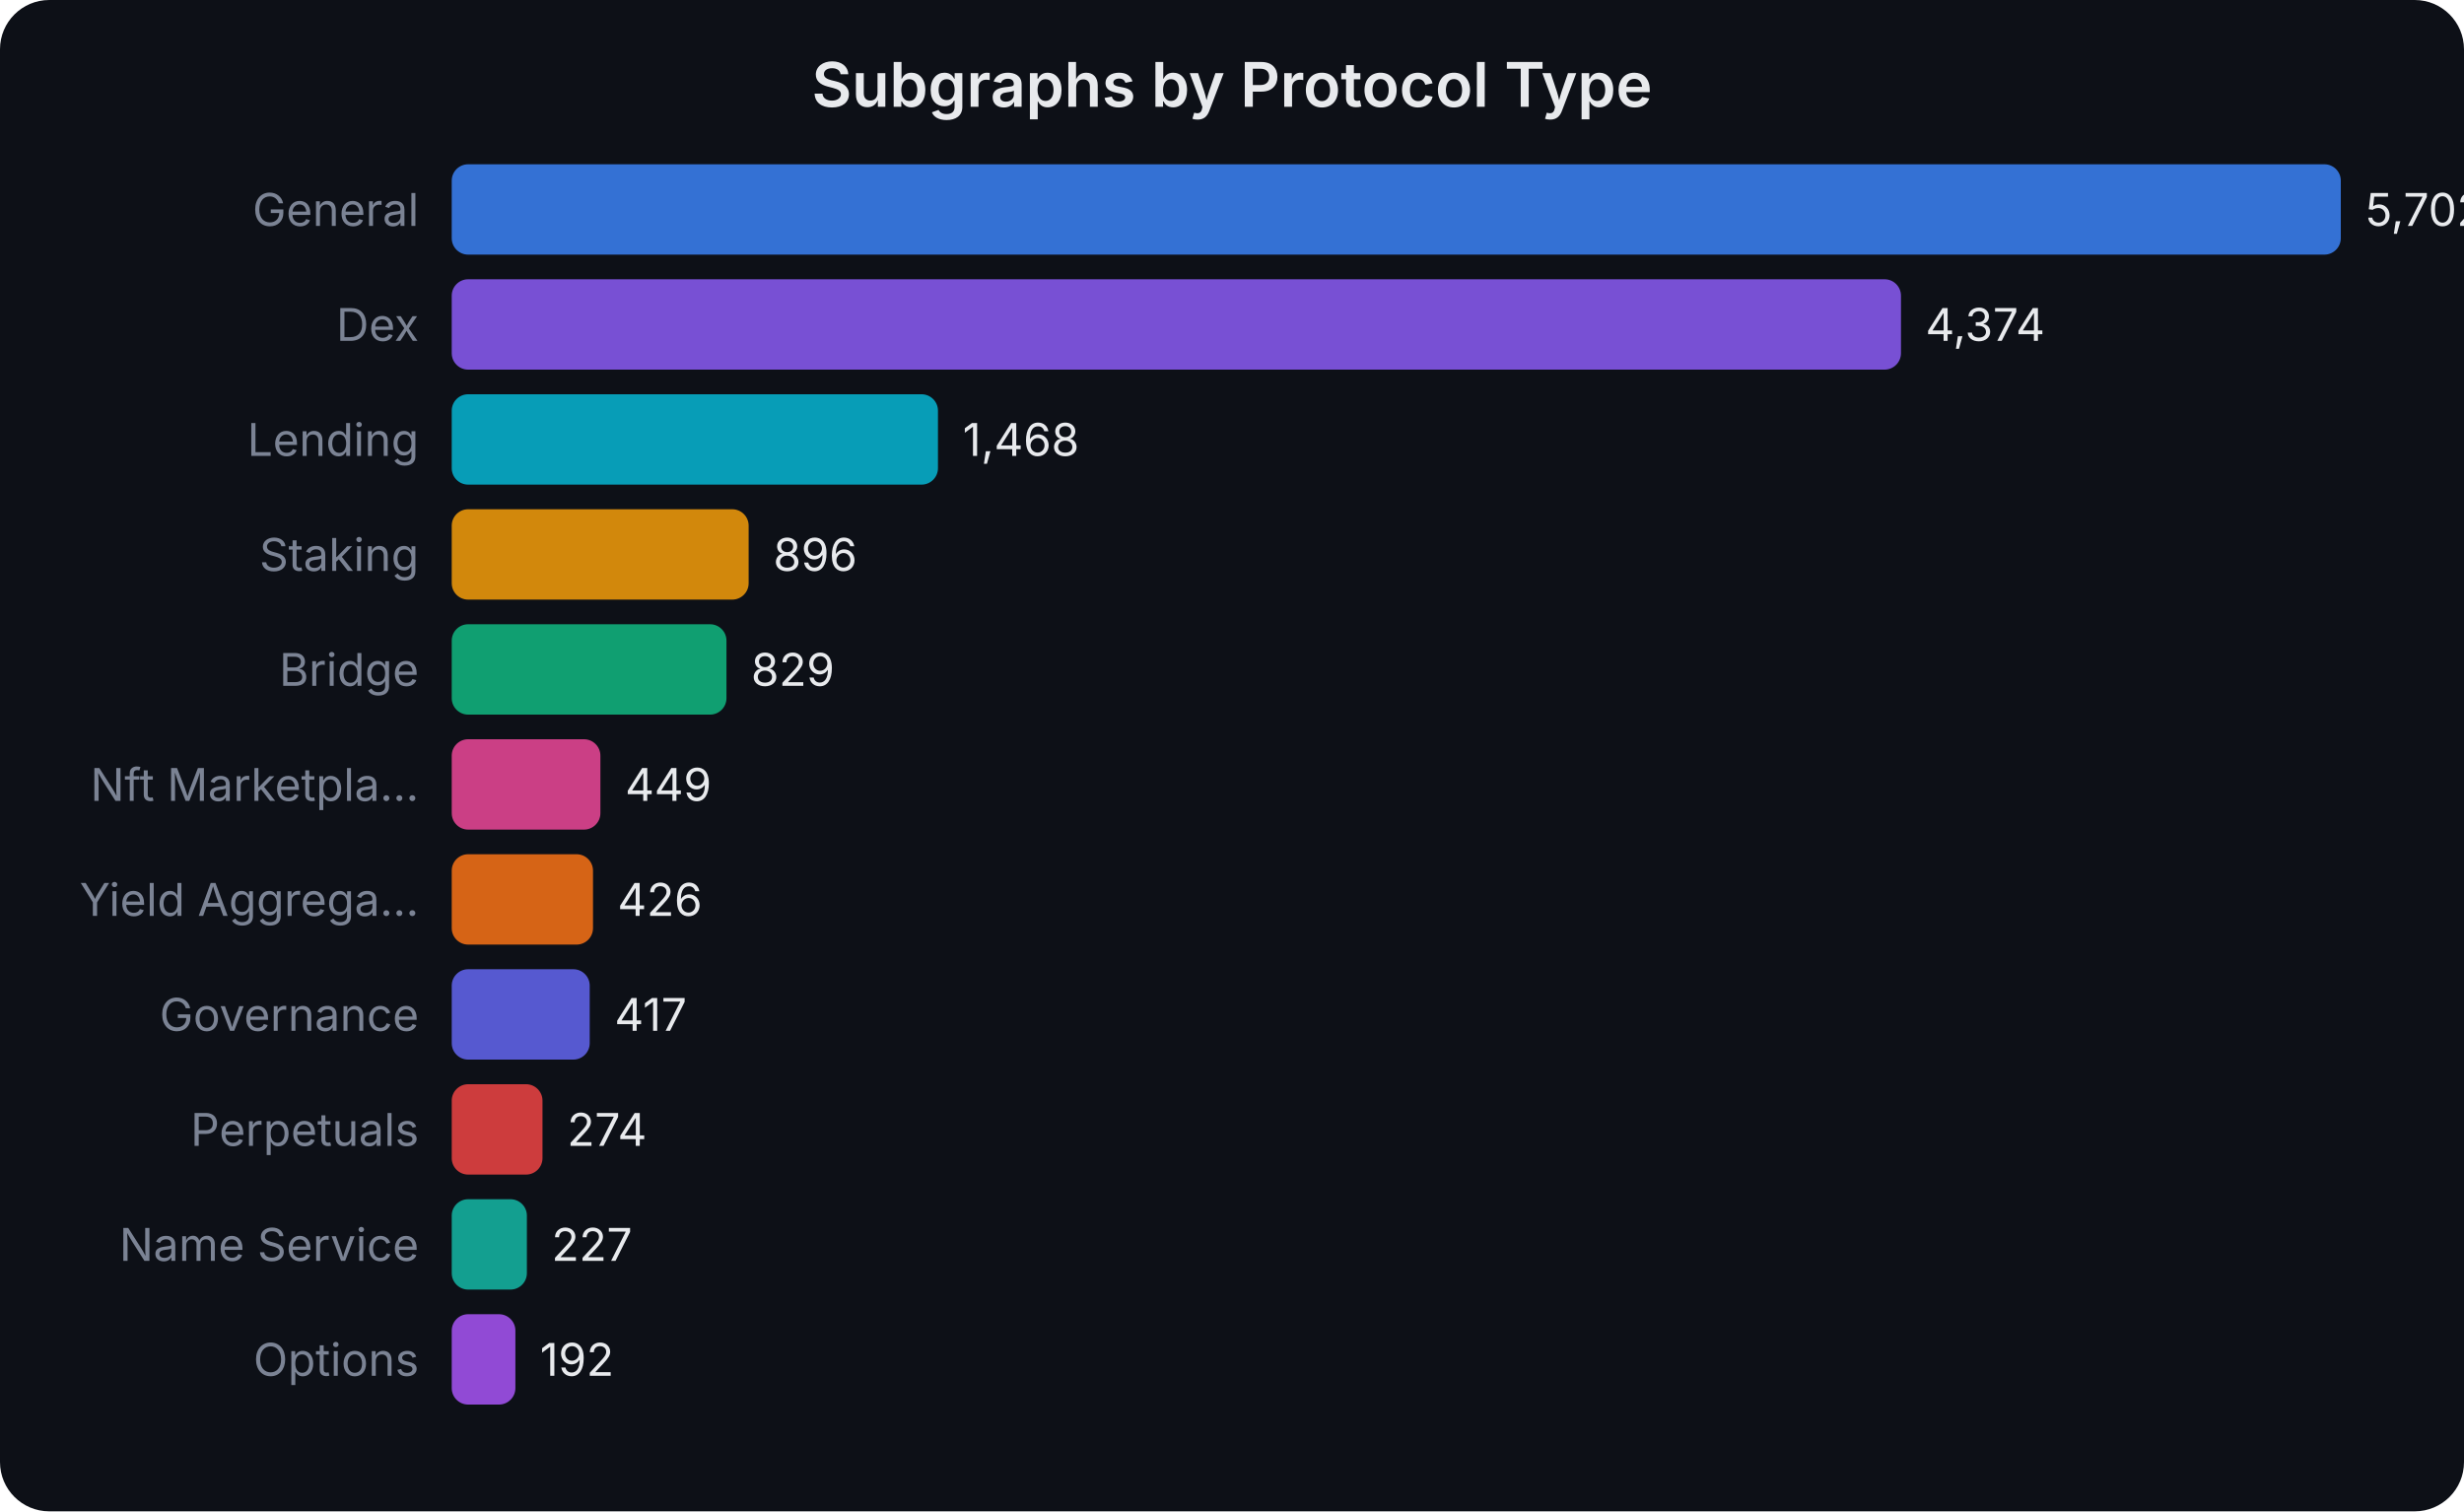
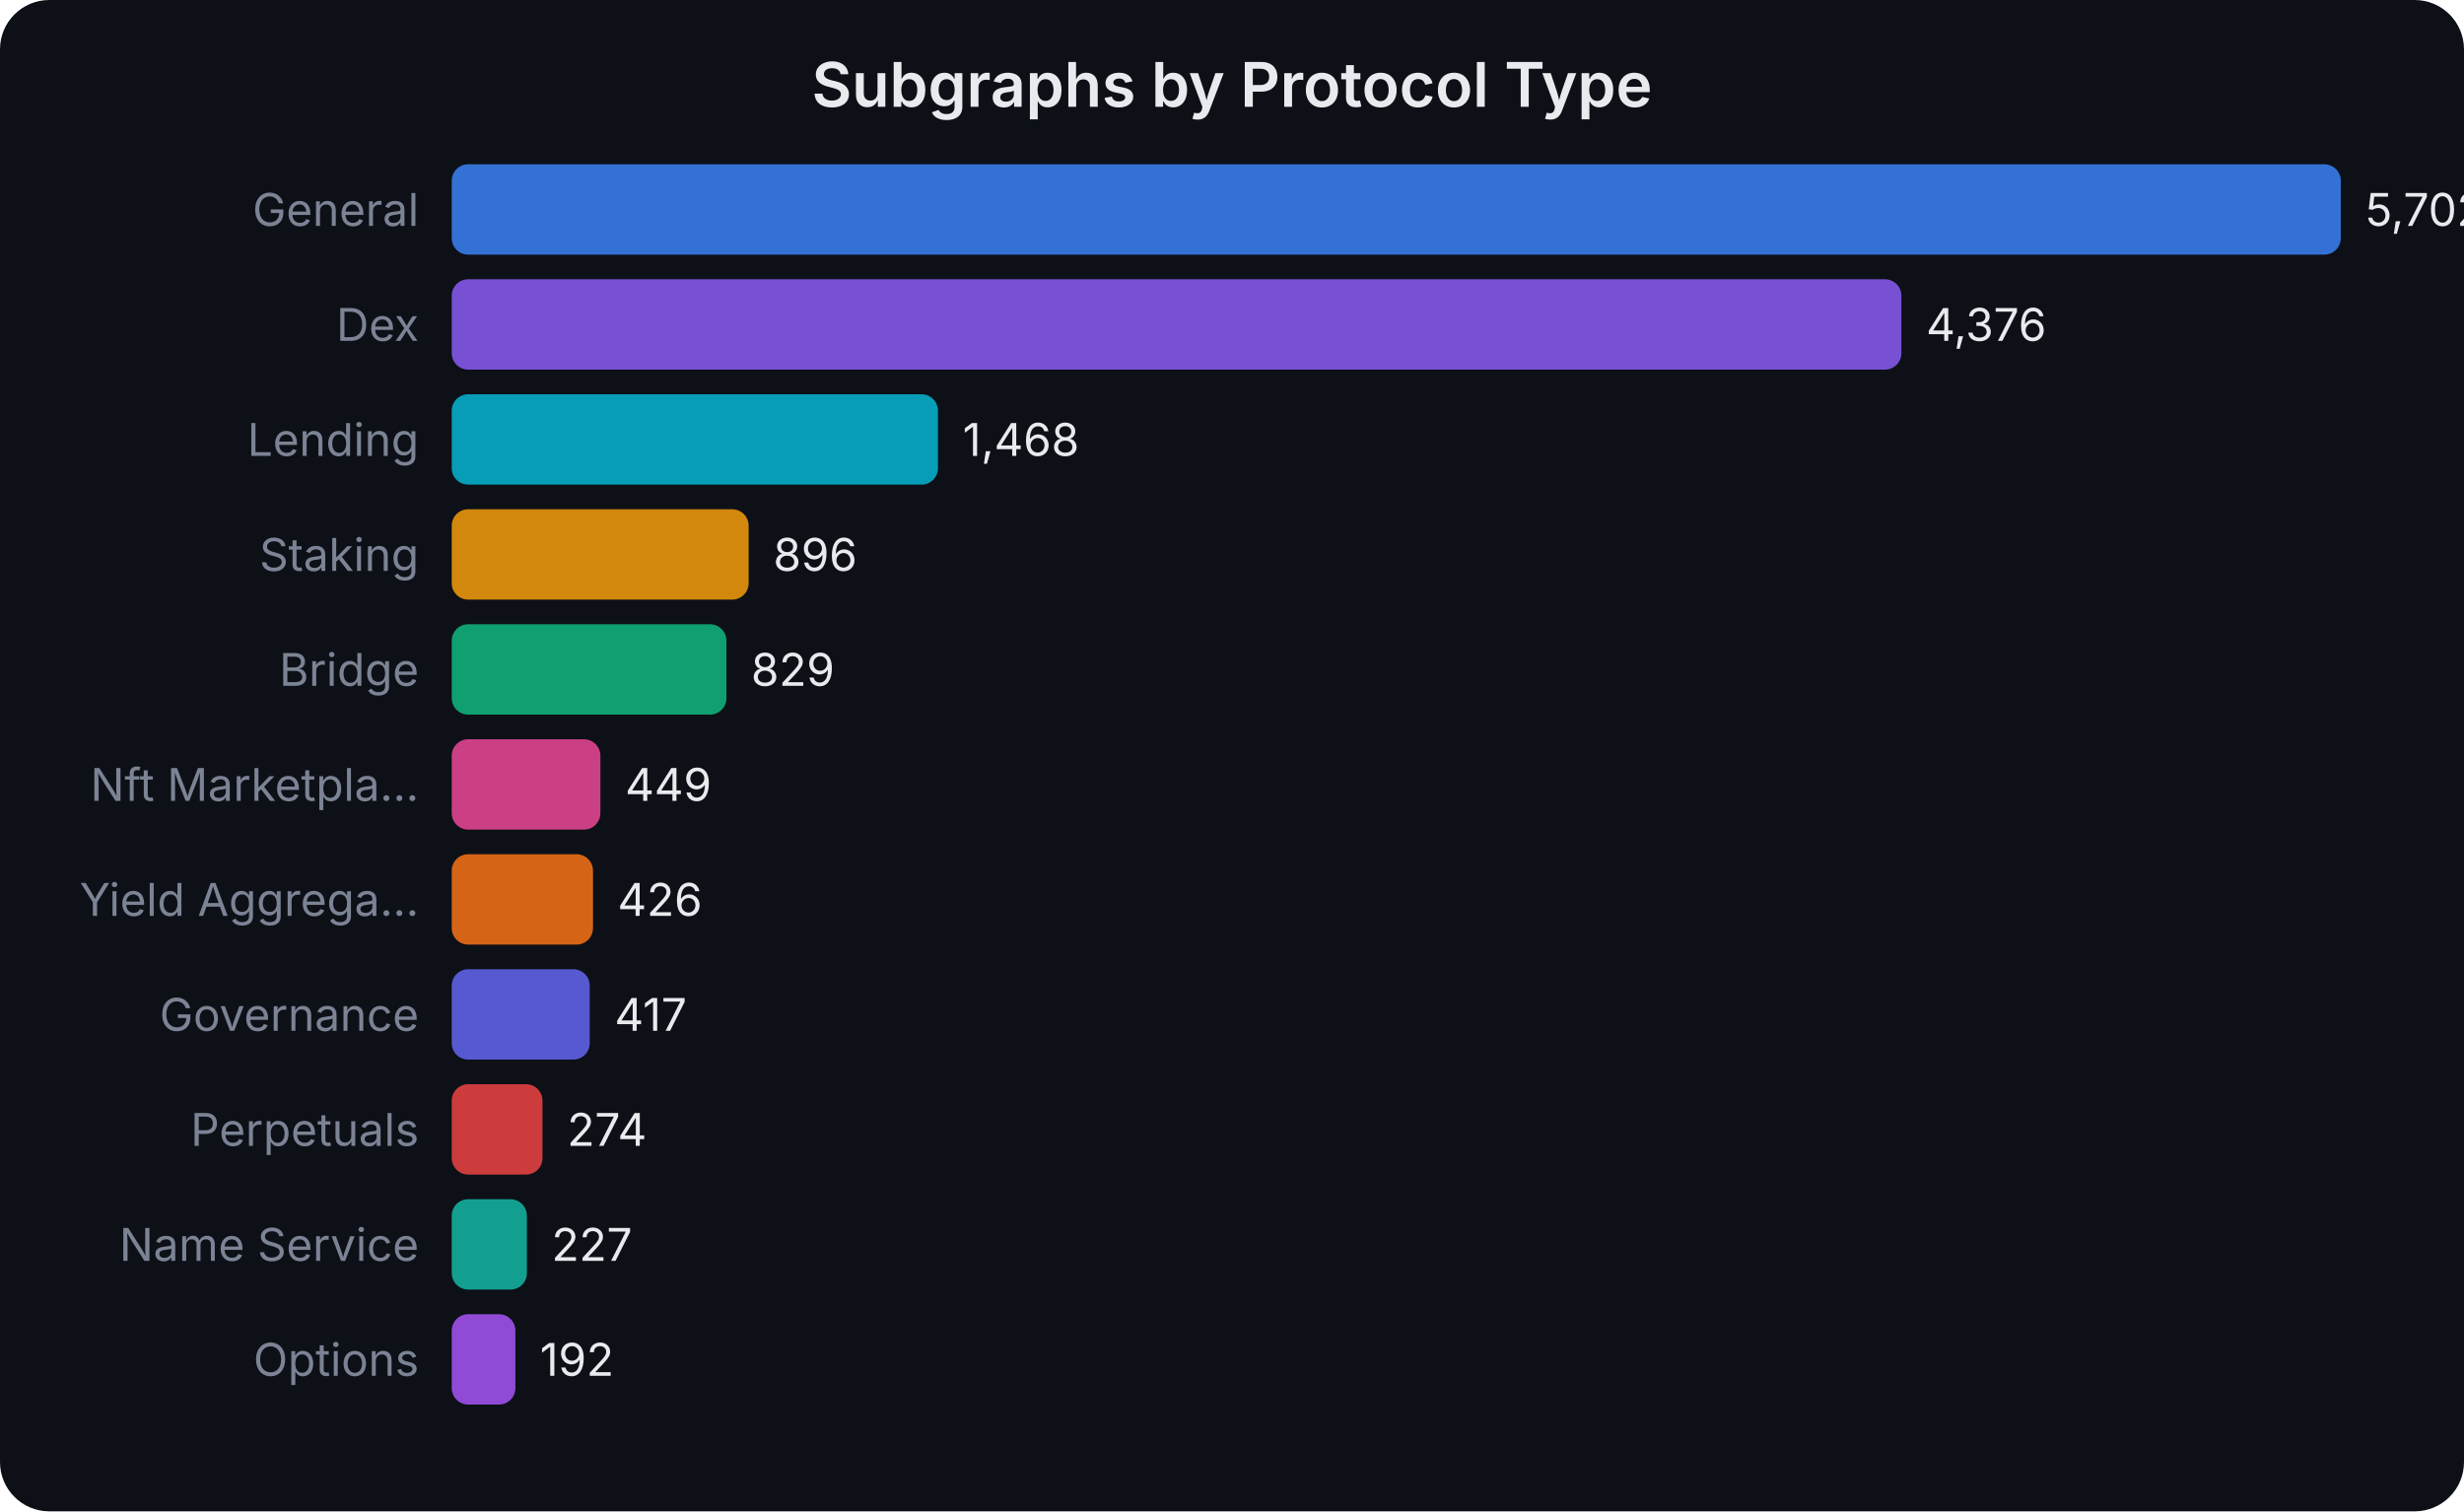
<svg xmlns="http://www.w3.org/2000/svg" width="600" height="368" viewBox="0 0 600 368" font-family="system-ui,-apple-system,sans-serif">
  <rect width="600" height="368" fill="#0d1017" rx="12" />
  <text x="300.0" y="26" text-anchor="middle" fill="#e8eaed" font-size="15" font-weight="600">Subgraphs by Protocol Type</text>
  <text x="102" y="55.0" text-anchor="end" fill="#7b8394" font-size="11">General</text>
  <rect x="110" y="40" width="460.0" height="22" rx="4" fill="#3b82f6" opacity="0.85" />
  <text x="576.0" y="55.0" fill="#e8eaed" font-size="11">5,702</text>
  <text x="102" y="83.0" text-anchor="end" fill="#7b8394" font-size="11">Dex</text>
-   <rect x="110" y="68" width="352.9" height="22" rx="4" fill="#8b5cf6" opacity="0.85" />
-   <text x="468.866" y="83.0" fill="#e8eaed" font-size="11">4,374</text>
+   <rect x="110" y="68" width="353.0" height="22" rx="4" fill="#8b5cf6" opacity="0.85" />
+   <text x="469.027" y="83.0" fill="#e8eaed" font-size="11">4,376</text>
  <text x="102" y="111.0" text-anchor="end" fill="#7b8394" font-size="11">Lending</text>
  <rect x="110" y="96" width="118.4" height="22" rx="4" fill="#06b6d4" opacity="0.85" />
  <text x="234.429" y="111.0" fill="#e8eaed" font-size="11">1,468</text>
  <text x="102" y="139.0" text-anchor="end" fill="#7b8394" font-size="11">Staking</text>
  <rect x="110" y="124" width="72.3" height="22" rx="4" fill="#f59e0b" opacity="0.85" />
  <text x="188.283" y="139.0" fill="#e8eaed" font-size="11">896</text>
  <text x="102" y="167.0" text-anchor="end" fill="#7b8394" font-size="11">Bridge</text>
  <rect x="110" y="152" width="66.9" height="22" rx="4" fill="#10b981" opacity="0.85" />
  <text x="182.878" y="167.0" fill="#e8eaed" font-size="11">829</text>
  <text x="102" y="195.0" text-anchor="end" fill="#7b8394" font-size="11">Nft Marketpla...</text>
  <rect x="110" y="180" width="36.2" height="22" rx="4" fill="#ec4899" opacity="0.85" />
  <text x="152.222" y="195.0" fill="#e8eaed" font-size="11">449</text>
  <text x="102" y="223.0" text-anchor="end" fill="#7b8394" font-size="11">Yield Aggrega...</text>
  <rect x="110" y="208" width="34.4" height="22" rx="4" fill="#f97316" opacity="0.85" />
  <text x="150.367" y="223.0" fill="#e8eaed" font-size="11">426</text>
  <text x="102" y="251.0" text-anchor="end" fill="#7b8394" font-size="11">Governance</text>
  <rect x="110" y="236" width="33.6" height="22" rx="4" fill="#6366f1" opacity="0.85" />
  <text x="149.641" y="251.0" fill="#e8eaed" font-size="11">417</text>
  <text x="102" y="279.0" text-anchor="end" fill="#7b8394" font-size="11">Perpetuals</text>
  <rect x="110" y="264" width="22.1" height="22" rx="4" fill="#ef4444" opacity="0.85" />
  <text x="138.105" y="279.0" fill="#e8eaed" font-size="11">274</text>
  <text x="102" y="307.0" text-anchor="end" fill="#7b8394" font-size="11">Name Service</text>
  <rect x="110" y="292" width="18.3" height="22" rx="4" fill="#14b8a6" opacity="0.85" />
  <text x="134.313" y="307.0" fill="#e8eaed" font-size="11">227</text>
  <text x="102" y="335.0" text-anchor="end" fill="#7b8394" font-size="11">Options</text>
  <rect x="110" y="320" width="15.5" height="22" rx="4" fill="#a855f7" opacity="0.85" />
  <text x="131.489" y="335.0" fill="#e8eaed" font-size="11">192</text>
</svg>
